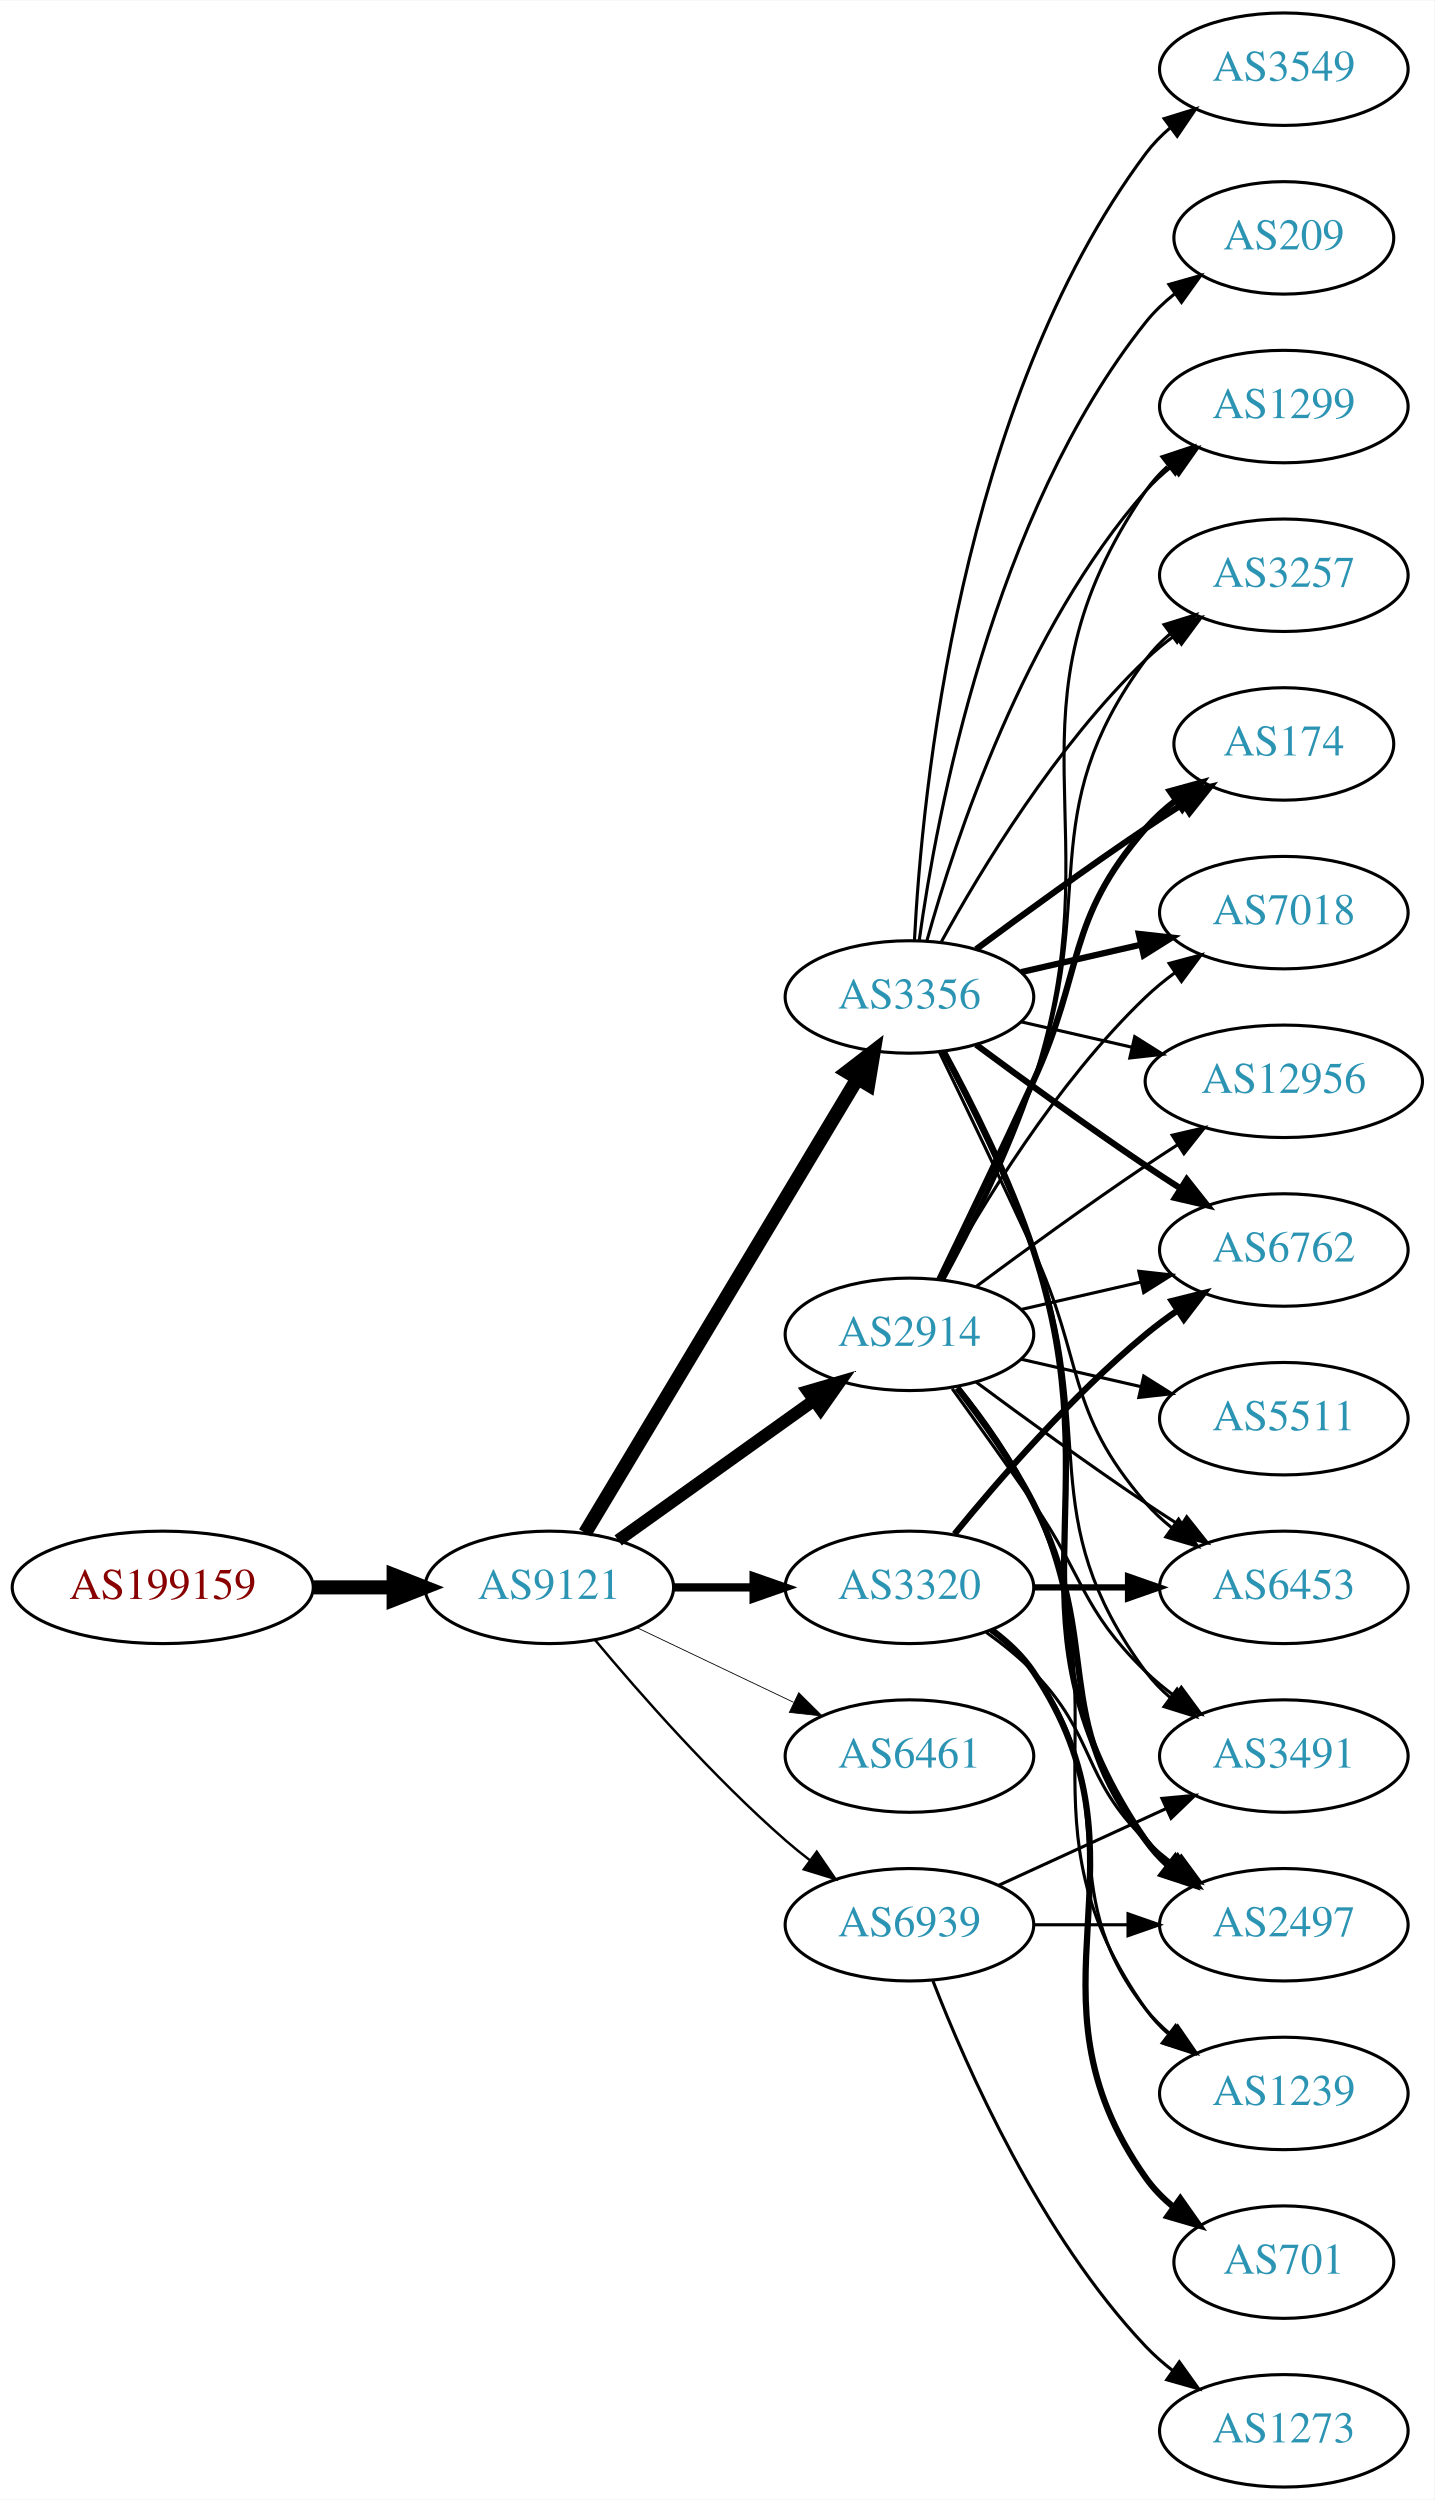
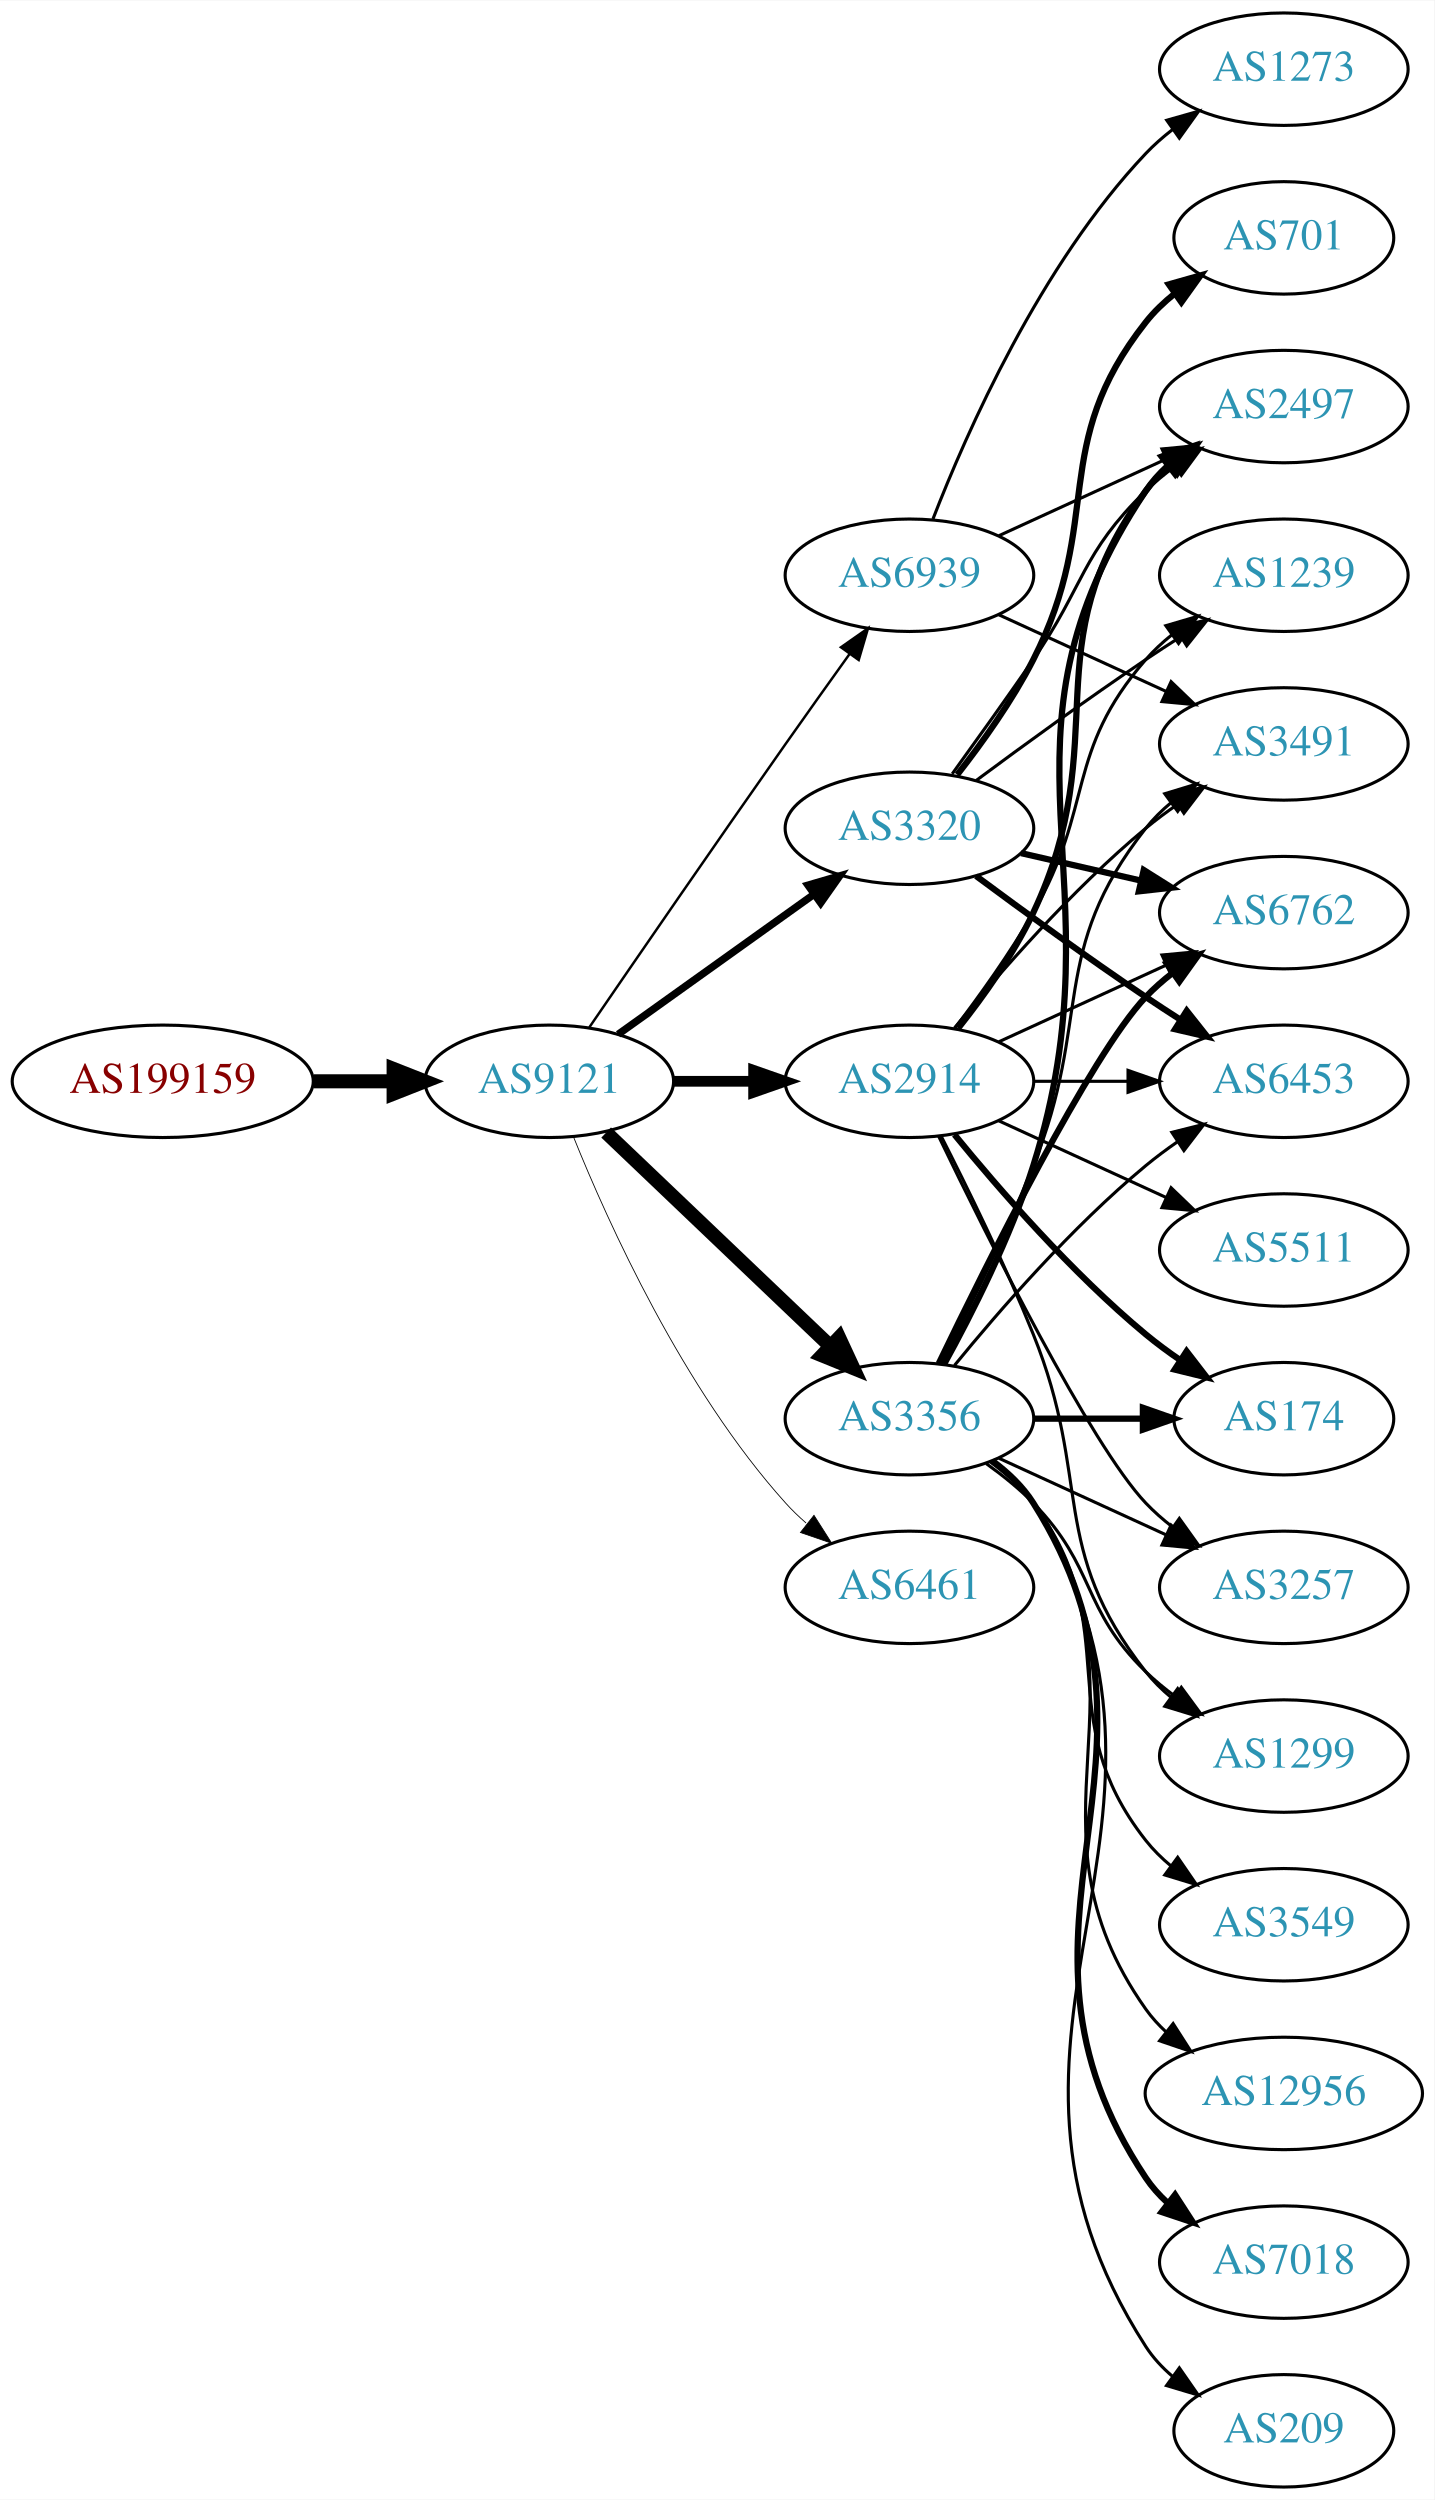
<svg xmlns="http://www.w3.org/2000/svg" xmlns:xlink="http://www.w3.org/1999/xlink" width="459pt" height="800pt" viewBox="0.00 0.00 459.17 800.00">
  <g id="graph0" class="graph" transform="scale(1 1) rotate(0) translate(4 796)">
    <polygon fill="white" stroke="none" points="-4,4 -4,-796 455.17,-796 455.17,4 -4,4" />
    <g id="node1" class="node">
      <g id="a_node1">
        <a xlink:href="/asn/199159" xlink:title="AS199159 ~ powered by ANX [AT]">
-           <ellipse fill="#ffffff" stroke="black" cx="48.096" cy="-288" rx="48.192" ry="18" />
-           <text text-anchor="middle" x="48.096" y="-284.3" font-family="Times,serif" font-size="14.00" fill="#880000">AS199159</text>
+           <ellipse fill="#ffffff" stroke="black" cx="48.096" cy="-450" rx="48.192" ry="18" />
+           <text text-anchor="middle" x="48.096" y="-446.3" font-family="Times,serif" font-size="14.00" fill="#880000">AS199159</text>
        </a>
      </g>
    </g>
    <g id="node2" class="node">
      <g id="a_node2">
        <a xlink:href="/asn/9121" xlink:title="AS9121 ~ TTNet [TR]">
-           <ellipse fill="#ffffff" stroke="black" cx="171.838" cy="-288" rx="39.794" ry="18" />
-           <text text-anchor="middle" x="171.838" y="-284.3" font-family="Times,serif" font-size="14.00" fill="#2c94b3">AS9121</text>
+           <ellipse fill="#ffffff" stroke="black" cx="171.838" cy="-450" rx="39.794" ry="18" />
+           <text text-anchor="middle" x="171.838" y="-446.3" font-family="Times,serif" font-size="14.00" fill="#2c94b3">AS9121</text>
        </a>
      </g>
    </g>
    <g id="edge1" class="edge">
-       <path fill="none" stroke="black" stroke-width="4.5" d="M96.513,-288C104.867,-288 113.577,-288 121.969,-288" />
-       <polygon fill="black" stroke="black" stroke-width="4.5" points="122.004,-291.938 132.004,-288 122.004,-284.063 122.004,-291.938" />
+       <path fill="none" stroke="black" stroke-width="4.5" d="M96.513,-450C104.867,-450 113.577,-450 121.969,-450" />
+       <polygon fill="black" stroke="black" stroke-width="4.5" points="122.004,-453.938 132.004,-450 122.004,-446.063 122.004,-453.938" />
    </g>
    <g id="node3" class="node">
      <g id="a_node3">
-         <a xlink:href="/asn/3356" xlink:title="AS3356 ~ Level 3 Parent, LLC [US]">
-           <ellipse fill="#ffffff" stroke="black" cx="287.131" cy="-477" rx="39.794" ry="18" />
-           <text text-anchor="middle" x="287.131" y="-473.3" font-family="Times,serif" font-size="14.00" fill="#2c94b3">AS3356</text>
+         <a xlink:href="/asn/2914" xlink:title="AS2914 ~ NTT America, Inc. [US]">
+           <ellipse fill="#ffffff" stroke="black" cx="287.131" cy="-450" rx="39.794" ry="18" />
+           <text text-anchor="middle" x="287.131" y="-446.3" font-family="Times,serif" font-size="14.00" fill="#2c94b3">AS2914</text>
        </a>
      </g>
    </g>
    <g id="edge2" class="edge">
-       <path fill="none" stroke="black" stroke-width="4.5" d="M183.293,-305.442C203.274,-338.775 246.98,-411.686 270.465,-450.866" />
-       <polygon fill="black" stroke="black" stroke-width="4.5" points="267.182,-453.048 275.701,-459.6 273.937,-448.999 267.182,-453.048" />
+       <path fill="none" stroke="black" stroke-width="3.441" d="M211.51,-450C219.713,-450 228.477,-450 237.009,-450" />
+       <polygon fill="black" stroke="black" stroke-width="3.441" points="237.248,-453.5 247.248,-450 237.248,-446.5 237.248,-453.5" />
    </g>
    <g id="node4" class="node">
      <g id="a_node4">
-         <a xlink:href="/asn/2914" xlink:title="AS2914 ~ NTT America, Inc. [US]">
-           <ellipse fill="#ffffff" stroke="black" cx="287.131" cy="-369" rx="39.794" ry="18" />
-           <text text-anchor="middle" x="287.131" y="-365.3" font-family="Times,serif" font-size="14.00" fill="#2c94b3">AS2914</text>
+         <a xlink:href="/asn/3356" xlink:title="AS3356 ~ Level 3 Parent, LLC [US]">
+           <ellipse fill="#ffffff" stroke="black" cx="287.131" cy="-342" rx="39.794" ry="18" />
+           <text text-anchor="middle" x="287.131" y="-338.3" font-family="Times,serif" font-size="14.00" fill="#2c94b3">AS3356</text>
        </a>
      </g>
    </g>
    <g id="edge3" class="edge">
-       <path fill="none" stroke="black" stroke-width="3.971" d="M193.882,-303.046C211.497,-315.639 236.835,-333.755 256.501,-347.816" />
-       <polygon fill="black" stroke="black" stroke-width="3.971" points="254.645,-350.791 264.815,-353.76 258.716,-345.097 254.645,-350.791" />
+       <path fill="none" stroke="black" stroke-width="4.5" d="M190.045,-433.597C209.12,-415.413 240.04,-385.937 261.638,-365.349" />
+       <polygon fill="black" stroke="black" stroke-width="4.5" points="264.612,-367.953 269.133,-358.203 259.178,-362.253 264.612,-367.953" />
    </g>
    <g id="node5" class="node">
      <g id="a_node5">
        <a xlink:href="/asn/3320" xlink:title="AS3320 ~ DTAG [DE]">
-           <ellipse fill="#ffffff" stroke="black" cx="287.131" cy="-288" rx="39.794" ry="18" />
-           <text text-anchor="middle" x="287.131" y="-284.3" font-family="Times,serif" font-size="14.00" fill="#2c94b3">AS3320</text>
+           <ellipse fill="#ffffff" stroke="black" cx="287.131" cy="-531" rx="39.794" ry="18" />
+           <text text-anchor="middle" x="287.131" y="-527.3" font-family="Times,serif" font-size="14.00" fill="#2c94b3">AS3320</text>
        </a>
      </g>
    </g>
    <g id="edge4" class="edge">
-       <path fill="none" stroke="black" stroke-width="2.647" d="M211.51,-288C219.713,-288 228.477,-288 237.009,-288" />
-       <polygon fill="black" stroke="black" stroke-width="2.647" points="237.248,-291.5 247.248,-288 237.248,-284.5 237.248,-291.5" />
+       <path fill="none" stroke="black" stroke-width="2.382" d="M193.882,-465.046C211.497,-477.639 236.835,-495.755 256.501,-509.816" />
+       <polygon fill="black" stroke="black" stroke-width="2.382" points="254.645,-512.791 264.815,-515.76 258.716,-507.097 254.645,-512.791" />
    </g>
    <g id="node6" class="node">
      <g id="a_node6">
        <a xlink:href="/asn/6461" xlink:title="AS6461 ~ Zayo Bandwidth [US]">
-           <ellipse fill="#ffffff" stroke="black" cx="287.131" cy="-234" rx="39.794" ry="18" />
-           <text text-anchor="middle" x="287.131" y="-230.3" font-family="Times,serif" font-size="14.00" fill="#2c94b3">AS6461</text>
+           <ellipse fill="#ffffff" stroke="black" cx="287.131" cy="-288" rx="39.794" ry="18" />
+           <text text-anchor="middle" x="287.131" y="-284.3" font-family="Times,serif" font-size="14.00" fill="#2c94b3">AS6461</text>
        </a>
      </g>
    </g>
    <g id="edge5" class="edge">
-       <path fill="none" stroke="black" stroke-width="0.265" d="M199.974,-275.066C214.968,-267.919 233.789,-258.948 250.013,-251.215" />
-       <polygon fill="black" stroke="black" stroke-width="0.265" points="251.695,-254.291 259.216,-246.829 248.683,-247.972 251.695,-254.291" />
+       <path fill="none" stroke="black" stroke-width="0.265" d="M179.586,-432.213C190.637,-404.757 214.69,-351.422 247.484,-315 249.487,-312.776 251.706,-310.637 254.038,-308.603" />
+       <polygon fill="black" stroke="black" stroke-width="0.265" points="256.569,-311.065 262.257,-302.127 252.236,-305.567 256.569,-311.065" />
    </g>
    <g id="node7" class="node">
      <g id="a_node7">
        <a xlink:href="/asn/6939" xlink:title="AS6939 ~ Hurricane Electric LLC [US]">
-           <ellipse fill="#ffffff" stroke="black" cx="287.131" cy="-180" rx="39.794" ry="18" />
-           <text text-anchor="middle" x="287.131" y="-176.3" font-family="Times,serif" font-size="14.00" fill="#2c94b3">AS6939</text>
+           <ellipse fill="#ffffff" stroke="black" cx="287.131" cy="-612" rx="39.794" ry="18" />
+           <text text-anchor="middle" x="287.131" y="-608.3" font-family="Times,serif" font-size="14.00" fill="#2c94b3">AS6939</text>
        </a>
      </g>
    </g>
    <g id="edge6" class="edge">
-       <path fill="none" stroke="black" stroke-width="0.794" d="M186.468,-271.183C200.751,-254.071 224.297,-227.255 247.484,-207 249.95,-204.846 252.589,-202.706 255.286,-200.628" />
-       <polygon fill="black" stroke="black" stroke-width="0.794" points="257.459,-203.375 263.44,-194.63 253.311,-197.736 257.459,-203.375" />
+       <path fill="none" stroke="black" stroke-width="0.794" d="M184.645,-467.269C199.288,-488.642 225.062,-526.12 247.484,-558 254.119,-567.433 261.469,-577.739 267.963,-586.795" />
+       <polygon fill="black" stroke="black" stroke-width="0.794" points="265.199,-588.946 273.875,-595.026 270.884,-584.862 265.199,-588.946" />
    </g>
    <g id="node8" class="node">
      <g id="a_node8">
-         <a xlink:href="/asn/12956" xlink:title="AS12956 ~ TELXIUS [ES]">
-           <ellipse fill="#ffffff" stroke="black" cx="406.973" cy="-450" rx="44.393" ry="18" />
-           <text text-anchor="middle" x="406.973" y="-446.3" font-family="Times,serif" font-size="14.00" fill="#2c94b3">AS12956</text>
+         <a xlink:href="/asn/174" xlink:title="AS174 ~ Cogent Communications [US]">
+           <ellipse fill="#ffffff" stroke="black" cx="406.973" cy="-342" rx="35.194" ry="18" />
+           <text text-anchor="middle" x="406.973" y="-338.3" font-family="Times,serif" font-size="14.00" fill="#2c94b3">AS174</text>
        </a>
      </g>
    </g>
    <g id="edge7" class="edge">
-       <path fill="none" stroke="black" d="M322.85,-469.045C333.989,-466.493 346.524,-463.621 358.417,-460.896" />
-       <polygon fill="black" stroke="black" points="359.246,-464.297 368.211,-458.652 357.682,-457.474 359.246,-464.297" />
+       <path fill="none" stroke="black" stroke-width="2" d="M301.55,-432.935C315.665,-415.625 339.079,-388.655 362.777,-369 366.241,-366.128 370.033,-363.331 373.888,-360.692" />
+       <polygon fill="black" stroke="black" stroke-width="2" points="375.849,-363.592 382.32,-355.203 372.03,-357.725 375.849,-363.592" />
    </g>
    <g id="node9" class="node">
      <g id="a_node9">
-         <a xlink:href="/asn/3549" xlink:title="AS3549 ~ Level 3 Parent, LLC [US]">
-           <ellipse fill="#ffffff" stroke="black" cx="406.973" cy="-774" rx="39.794" ry="18" />
-           <text text-anchor="middle" x="406.973" y="-770.3" font-family="Times,serif" font-size="14.00" fill="#2c94b3">AS3549</text>
+         <a xlink:href="/asn/3491" xlink:title="AS3491 ~ PCCW Global, Inc. [US]">
+           <ellipse fill="#ffffff" stroke="black" cx="406.973" cy="-558" rx="39.794" ry="18" />
+           <text text-anchor="middle" x="406.973" y="-554.3" font-family="Times,serif" font-size="14.00" fill="#2c94b3">AS3491</text>
        </a>
      </g>
    </g>
    <g id="edge8" class="edge">
-       <path fill="none" stroke="black" d="M288.723,-495.023C291.099,-541.412 303.017,-666.893 362.777,-747 365.025,-750.013 367.717,-752.769 370.643,-755.272" />
-       <polygon fill="black" stroke="black" points="368.674,-758.169 378.795,-761.303 372.838,-752.542 368.674,-758.169" />
+       <path fill="none" stroke="black" d="M301.55,-467.065C315.665,-484.375 339.079,-511.345 362.777,-531 365.994,-533.668 369.494,-536.27 373.065,-538.741" />
+       <polygon fill="black" stroke="black" points="371.143,-541.666 381.421,-544.236 374.988,-535.817 371.143,-541.666" />
    </g>
    <g id="node10" class="node">
      <g id="a_node10">
-         <a xlink:href="/asn/6453" xlink:title="AS6453 ~ TATA COMMUNICATIONS (AMERICA) INC [US]">
+         <a xlink:href="/asn/3257" xlink:title="AS3257 ~ GTT [DE]">
          <ellipse fill="#ffffff" stroke="black" cx="406.973" cy="-288" rx="39.794" ry="18" />
-           <text text-anchor="middle" x="406.973" y="-284.3" font-family="Times,serif" font-size="14.00" fill="#2c94b3">AS6453</text>
+           <text text-anchor="middle" x="406.973" y="-284.3" font-family="Times,serif" font-size="14.00" fill="#2c94b3">AS3257</text>
        </a>
      </g>
    </g>
    <g id="edge9" class="edge">
-       <path fill="none" stroke="black" d="M296.712,-459.367C304.636,-443.002 316.672,-417.935 326.777,-396 343.261,-360.219 336.943,-344.742 362.777,-315 365.242,-312.162 368.079,-309.523 371.097,-307.094" />
-       <polygon fill="black" stroke="black" points="373.283,-309.833 379.375,-301.164 369.207,-304.142 373.283,-309.833" />
+       <path fill="none" stroke="black" d="M296.478,-432.405C311.945,-400.268 345.09,-333.66 362.777,-315 365.363,-312.272 368.281,-309.706 371.349,-307.323" />
+       <polygon fill="black" stroke="black" points="373.527,-310.07 379.697,-301.457 369.503,-304.342 373.527,-310.07" />
    </g>
    <g id="node11" class="node">
      <g id="a_node11">
        <a xlink:href="/asn/2497" xlink:title="AS2497 ~ Internet Initiative Japan Inc. [JP]">
-           <ellipse fill="#ffffff" stroke="black" cx="406.973" cy="-180" rx="39.794" ry="18" />
-           <text text-anchor="middle" x="406.973" y="-176.3" font-family="Times,serif" font-size="14.00" fill="#2c94b3">AS2497</text>
+           <ellipse fill="#ffffff" stroke="black" cx="406.973" cy="-666" rx="39.794" ry="18" />
+           <text text-anchor="middle" x="406.973" y="-662.3" font-family="Times,serif" font-size="14.00" fill="#2c94b3">AS2497</text>
        </a>
      </g>
    </g>
    <g id="edge10" class="edge">
-       <path fill="none" stroke="black" stroke-width="2" d="M298.089,-459.53C306.837,-443.482 319.305,-418.802 326.777,-396 353.408,-314.742 314.481,-277.566 362.777,-207 364.725,-204.154 367.082,-201.548 369.679,-199.176" />
-       <polygon fill="black" stroke="black" stroke-width="2" points="372.23,-201.628 378.015,-192.751 367.957,-196.083 372.23,-201.628" />
+       <path fill="none" stroke="black" stroke-width="2" d="M302.731,-466.991C310.819,-477.155 320.48,-490.655 326.777,-504 353.277,-560.159 325.874,-589.059 362.777,-639 365.011,-642.023 367.694,-644.786 370.615,-647.293" />
+       <polygon fill="black" stroke="black" stroke-width="2" points="368.64,-650.186 378.758,-653.331 372.81,-644.563 368.64,-650.186" />
    </g>
    <g id="node12" class="node">
      <g id="a_node12">
-         <a xlink:href="/asn/1299" xlink:title="AS1299 ~ Telia Carrier [EU]">
-           <ellipse fill="#ffffff" stroke="black" cx="406.973" cy="-666" rx="39.794" ry="18" />
-           <text text-anchor="middle" x="406.973" y="-662.3" font-family="Times,serif" font-size="14.00" fill="#2c94b3">AS1299</text>
+         <a xlink:href="/asn/6762" xlink:title="AS6762 ~ TELECOM ITALIA SPARKLE S.p.A. [IT]">
+           <ellipse fill="#ffffff" stroke="black" cx="406.973" cy="-504" rx="39.794" ry="18" />
+           <text text-anchor="middle" x="406.973" y="-500.3" font-family="Times,serif" font-size="14.00" fill="#2c94b3">AS6762</text>
        </a>
      </g>
    </g>
    <g id="edge11" class="edge">
-       <path fill="none" stroke="black" d="M292.704,-494.946C301.61,-526.995 323.894,-594.842 362.777,-639 365.261,-641.821 368.111,-644.449 371.137,-646.871" />
-       <polygon fill="black" stroke="black" points="369.254,-649.828 379.426,-652.791 373.322,-644.131 369.254,-649.828" />
+       <path fill="none" stroke="black" d="M315.76,-462.661C331.717,-469.973 351.987,-479.261 369.27,-487.181" />
+       <polygon fill="black" stroke="black" points="367.969,-490.435 378.518,-491.419 370.885,-484.071 367.969,-490.435" />
    </g>
    <g id="node13" class="node">
      <g id="a_node13">
-         <a xlink:href="/asn/6762" xlink:title="AS6762 ~ TELECOM ITALIA SPARKLE S.p.A. [IT]">
-           <ellipse fill="#ffffff" stroke="black" cx="406.973" cy="-396" rx="39.794" ry="18" />
-           <text text-anchor="middle" x="406.973" y="-392.3" font-family="Times,serif" font-size="14.00" fill="#2c94b3">AS6762</text>
+         <a xlink:href="/asn/1299" xlink:title="AS1299 ~ Telia Carrier [EU]">
+           <ellipse fill="#ffffff" stroke="black" cx="406.973" cy="-234" rx="39.794" ry="18" />
+           <text text-anchor="middle" x="406.973" y="-230.3" font-family="Times,serif" font-size="14.00" fill="#2c94b3">AS1299</text>
        </a>
      </g>
    </g>
    <g id="edge12" class="edge">
-       <path fill="none" stroke="black" stroke-width="2" d="M308.461,-461.723C323.324,-450.696 344.068,-435.593 362.777,-423 366.326,-420.611 370.077,-418.161 373.825,-415.758" />
-       <polygon fill="black" stroke="black" stroke-width="2" points="375.893,-418.591 382.474,-410.288 372.151,-412.675 375.893,-418.591" />
+       <path fill="none" stroke="black" d="M297.212,-432.583C305.48,-416.366 317.742,-391.397 326.777,-369 345.707,-322.078 331.479,-300.754 362.777,-261 365.102,-258.047 367.846,-255.33 370.805,-252.853" />
+       <polygon fill="black" stroke="black" points="372.998,-255.585 379.002,-246.855 368.865,-249.936 372.998,-255.585" />
    </g>
    <g id="node14" class="node">
      <g id="a_node14">
-         <a xlink:href="/asn/3257" xlink:title="AS3257 ~ GTT [DE]">
-           <ellipse fill="#ffffff" stroke="black" cx="406.973" cy="-612" rx="39.794" ry="18" />
-           <text text-anchor="middle" x="406.973" y="-608.3" font-family="Times,serif" font-size="14.00" fill="#2c94b3">AS3257</text>
+         <a xlink:href="/asn/6453" xlink:title="AS6453 ~ TATA COMMUNICATIONS (AMERICA) INC [US]">
+           <ellipse fill="#ffffff" stroke="black" cx="406.973" cy="-450" rx="39.794" ry="18" />
+           <text text-anchor="middle" x="406.973" y="-446.3" font-family="Times,serif" font-size="14.00" fill="#2c94b3">AS6453</text>
        </a>
      </g>
    </g>
    <g id="edge13" class="edge">
-       <path fill="none" stroke="black" d="M297.372,-494.713C309.918,-517.561 334.095,-557.611 362.777,-585 365.646,-587.739 368.834,-590.347 372.144,-592.785" />
-       <polygon fill="black" stroke="black" points="370.267,-595.742 380.503,-598.477 374.207,-589.956 370.267,-595.742" />
+       <path fill="none" stroke="black" d="M327.044,-450C336.597,-450 346.947,-450 356.909,-450" />
+       <polygon fill="black" stroke="black" points="357.102,-453.5 367.102,-450 357.102,-446.5 357.102,-453.5" />
    </g>
    <g id="node15" class="node">
      <g id="a_node15">
-         <a xlink:href="/asn/174" xlink:title="AS174 ~ Cogent Communications [US]">
-           <ellipse fill="#ffffff" stroke="black" cx="406.973" cy="-558" rx="35.194" ry="18" />
-           <text text-anchor="middle" x="406.973" y="-554.3" font-family="Times,serif" font-size="14.00" fill="#2c94b3">AS174</text>
+         <a xlink:href="/asn/1239" xlink:title="AS1239 ~ Sprint [US]">
+           <ellipse fill="#ffffff" stroke="black" cx="406.973" cy="-612" rx="39.794" ry="18" />
+           <text text-anchor="middle" x="406.973" y="-608.3" font-family="Times,serif" font-size="14.00" fill="#2c94b3">AS1239</text>
        </a>
      </g>
    </g>
    <g id="edge14" class="edge">
-       <path fill="none" stroke="black" stroke-width="2" d="M308.461,-492.277C323.324,-503.304 344.068,-518.407 362.777,-531 366.595,-533.569 370.645,-536.21 374.675,-538.786" />
-       <polygon fill="black" stroke="black" stroke-width="2" points="373.044,-541.895 383.369,-544.271 376.779,-535.975 373.044,-541.895" />
+       <path fill="none" stroke="black" d="M301.592,-466.913C309.485,-477.27 319.335,-490.992 326.777,-504 346.342,-538.194 336.943,-555.258 362.777,-585 365.242,-587.838 368.079,-590.477 371.097,-592.906" />
+       <polygon fill="black" stroke="black" points="369.207,-595.858 379.375,-598.836 373.283,-590.167 369.207,-595.858" />
    </g>
    <g id="node16" class="node">
      <g id="a_node16">
-         <a xlink:href="/asn/3491" xlink:title="AS3491 ~ PCCW Global, Inc. [US]">
-           <ellipse fill="#ffffff" stroke="black" cx="406.973" cy="-234" rx="39.794" ry="18" />
-           <text text-anchor="middle" x="406.973" y="-230.3" font-family="Times,serif" font-size="14.00" fill="#2c94b3">AS3491</text>
+         <a xlink:href="/asn/5511" xlink:title="AS5511 ~ Orange S.A. [FR]">
+           <ellipse fill="#ffffff" stroke="black" cx="406.973" cy="-396" rx="39.794" ry="18" />
+           <text text-anchor="middle" x="406.973" y="-392.3" font-family="Times,serif" font-size="14.00" fill="#2c94b3">AS5511</text>
        </a>
      </g>
    </g>
    <g id="edge15" class="edge">
-       <path fill="none" stroke="black" d="M297.698,-459.394C306.184,-443.255 318.485,-418.516 326.777,-396 348.239,-337.73 325.874,-310.941 362.777,-261 365.011,-257.977 367.694,-255.214 370.615,-252.707" />
-       <polygon fill="black" stroke="black" points="372.81,-255.437 378.758,-246.669 368.64,-249.814 372.81,-255.437" />
+       <path fill="none" stroke="black" d="M315.76,-437.339C331.717,-430.027 351.987,-420.739 369.27,-412.819" />
+       <polygon fill="black" stroke="black" points="370.885,-415.929 378.518,-408.581 367.969,-409.565 370.885,-415.929" />
+     </g>
+     <g id="edge16" class="edge">
+       <path fill="none" stroke="black" stroke-width="2" d="M327.044,-342C338.13,-342 350.29,-342 361.672,-342" />
+       <polygon fill="black" stroke="black" stroke-width="2" points="361.854,-345.5 371.854,-342 361.854,-338.5 361.854,-345.5" />
+     </g>
+     <g id="edge20" class="edge">
+       <path fill="none" stroke="black" d="M297.212,-359.417C305.48,-375.634 317.742,-400.603 326.777,-423 345.707,-469.922 331.479,-491.246 362.777,-531 365.102,-533.953 367.846,-536.67 370.805,-539.147" />
+       <polygon fill="black" stroke="black" points="368.865,-542.064 379.002,-545.145 372.998,-536.415 368.865,-542.064" />
+     </g>
+     <g id="edge25" class="edge">
+       <path fill="none" stroke="black" d="M315.76,-329.339C331.717,-322.027 351.987,-312.739 369.27,-304.819" />
+       <polygon fill="black" stroke="black" points="370.885,-307.929 378.518,-300.581 367.969,-301.565 370.885,-307.929" />
+     </g>
+     <g id="edge24" class="edge">
+       <path fill="none" stroke="black" stroke-width="2" d="M298.214,-359.43C307.047,-375.45 319.568,-400.114 326.777,-423 356.018,-515.828 308.739,-558.056 362.777,-639 364.692,-641.869 367.027,-644.49 369.608,-646.872" />
+       <polygon fill="black" stroke="black" stroke-width="2" points="367.871,-649.954 377.919,-653.313 372.159,-644.421 367.871,-649.954" />
+     </g>
+     <g id="edge18" class="edge">
+       <path fill="none" stroke="black" stroke-width="2" d="M296.478,-359.595C311.945,-391.732 345.09,-458.34 362.777,-477 365.363,-479.728 368.281,-482.294 371.349,-484.677" />
+       <polygon fill="black" stroke="black" stroke-width="2" points="369.503,-487.658 379.697,-490.543 373.527,-481.93 369.503,-487.658" />
+     </g>
+     <g id="edge21" class="edge">
+       <path fill="none" stroke="black" d="M311.725,-327.611C316.981,-323.852 322.313,-319.563 326.777,-315 346.95,-294.383 342.084,-281.094 362.777,-261 365.623,-258.237 368.796,-255.614 372.096,-253.166" />
+       <polygon fill="black" stroke="black" points="374.162,-255.994 380.444,-247.462 370.213,-250.214 374.162,-255.994" />
+     </g>
+     <g id="edge23" class="edge">
+       <path fill="none" stroke="black" d="M301.55,-359.065C315.665,-376.375 339.079,-403.345 362.777,-423 365.994,-425.668 369.494,-428.27 373.065,-430.741" />
+       <polygon fill="black" stroke="black" points="371.143,-433.666 381.421,-436.236 374.988,-427.817 371.143,-433.666" />
    </g>
    <g id="node17" class="node">
      <g id="a_node17">
-         <a xlink:href="/asn/7018" xlink:title="AS7018 ~ AT&amp;T Services, Inc. [US]">
-           <ellipse fill="#ffffff" stroke="black" cx="406.973" cy="-504" rx="39.794" ry="18" />
-           <text text-anchor="middle" x="406.973" y="-500.3" font-family="Times,serif" font-size="14.00" fill="#2c94b3">AS7018</text>
-         </a>
-       </g>
-     </g>
-     <g id="edge16" class="edge">
-       <path fill="none" stroke="black" stroke-width="2" d="M322.85,-484.955C334.85,-487.704 348.471,-490.825 361.164,-493.733" />
-       <polygon fill="black" stroke="black" stroke-width="2" points="360.566,-497.187 371.095,-496.009 362.129,-490.364 360.566,-497.187" />
+         <a xlink:href="/asn/3549" xlink:title="AS3549 ~ Level 3 Parent, LLC [US]">
+           <ellipse fill="#ffffff" stroke="black" cx="406.973" cy="-180" rx="39.794" ry="18" />
+           <text text-anchor="middle" x="406.973" y="-176.3" font-family="Times,serif" font-size="14.00" fill="#2c94b3">AS3549</text>
+         </a>
+       </g>
+     </g>
+     <g id="edge17" class="edge">
+       <path fill="none" stroke="black" d="M313.062,-328.118C318.138,-324.389 323.056,-319.984 326.777,-315 357.049,-274.458 331.479,-246.754 362.777,-207 365.102,-204.047 367.846,-201.33 370.805,-198.853" />
+       <polygon fill="black" stroke="black" points="372.998,-201.585 379.002,-192.855 368.865,-195.936 372.998,-201.585" />
    </g>
    <g id="node18" class="node">
      <g id="a_node18">
-         <a xlink:href="/asn/209" xlink:title="AS209 ~ CenturyLink Communications, LLC [US]">
-           <ellipse fill="#ffffff" stroke="black" cx="406.973" cy="-720" rx="35.194" ry="18" />
-           <text text-anchor="middle" x="406.973" y="-716.3" font-family="Times,serif" font-size="14.00" fill="#2c94b3">AS209</text>
-         </a>
-       </g>
-     </g>
-     <g id="edge17" class="edge">
-       <path fill="none" stroke="black" d="M290.27,-495.17C295.77,-534.974 313.596,-631.233 362.777,-693 365.442,-696.347 368.642,-699.393 372.08,-702.132" />
-       <polygon fill="black" stroke="black" points="370.198,-705.087 380.394,-707.965 374.218,-699.357 370.198,-705.087" />
-     </g>
-     <g id="edge23" class="edge">
-       <path fill="none" stroke="black" d="M308.461,-384.277C323.324,-395.304 344.068,-410.407 362.777,-423 366.067,-425.215 369.53,-427.482 373.004,-429.715" />
-       <polygon fill="black" stroke="black" points="371.252,-432.748 381.572,-435.148 375.001,-426.837 371.252,-432.748" />
+         <a xlink:href="/asn/12956" xlink:title="AS12956 ~ TELXIUS [ES]">
+           <ellipse fill="#ffffff" stroke="black" cx="406.973" cy="-126" rx="44.393" ry="18" />
+           <text text-anchor="middle" x="406.973" y="-122.3" font-family="Times,serif" font-size="14.00" fill="#2c94b3">AS12956</text>
+         </a>
+       </g>
    </g>
    <g id="edge19" class="edge">
-       <path fill="none" stroke="black" d="M308.461,-353.723C323.324,-342.696 344.068,-327.593 362.777,-315 366.326,-312.611 370.077,-310.161 373.825,-307.758" />
-       <polygon fill="black" stroke="black" points="375.893,-310.591 382.474,-302.288 372.151,-304.675 375.893,-310.591" />
-     </g>
-     <g id="edge24" class="edge">
-       <path fill="none" stroke="black" stroke-width="2" d="M302.427,-351.86C310.414,-341.647 320.075,-328.147 326.777,-315 349.758,-269.923 331.479,-246.754 362.777,-207 365.102,-204.047 367.846,-201.33 370.805,-198.853" />
-       <polygon fill="black" stroke="black" stroke-width="2" points="372.998,-201.585 379.002,-192.855 368.865,-195.936 372.998,-201.585" />
-     </g>
-     <g id="edge22" class="edge">
-       <path fill="none" stroke="black" d="M298.089,-386.47C306.837,-402.518 319.305,-427.198 326.777,-450 353.408,-531.258 314.481,-568.434 362.777,-639 364.725,-641.846 367.082,-644.452 369.679,-646.824" />
-       <polygon fill="black" stroke="black" points="367.957,-649.917 378.015,-653.249 372.23,-644.372 367.957,-649.917" />
-     </g>
-     <g id="edge21" class="edge">
-       <path fill="none" stroke="black" d="M322.85,-376.955C334.85,-379.704 348.471,-382.825 361.164,-385.733" />
-       <polygon fill="black" stroke="black" points="360.566,-389.187 371.095,-388.009 362.129,-382.364 360.566,-389.187" />
-     </g>
-     <g id="edge18" class="edge">
-       <path fill="none" stroke="black" d="M297.698,-386.606C306.184,-402.745 318.485,-427.484 326.777,-450 348.239,-508.27 325.874,-535.059 362.777,-585 365.011,-588.023 367.694,-590.786 370.615,-593.293" />
-       <polygon fill="black" stroke="black" points="368.64,-596.186 378.758,-599.331 372.81,-590.563 368.64,-596.186" />
-     </g>
-     <g id="edge25" class="edge">
-       <path fill="none" stroke="black" stroke-width="2" d="M296.712,-386.633C304.636,-402.998 316.672,-428.065 326.777,-450 343.261,-485.781 336.943,-501.258 362.777,-531 365.583,-534.23 368.87,-537.203 372.358,-539.902" />
-       <polygon fill="black" stroke="black" stroke-width="2" points="370.51,-542.879 380.725,-545.69 374.492,-537.122 370.51,-542.879" />
-     </g>
-     <g id="edge26" class="edge">
-       <path fill="none" stroke="black" d="M300.81,-351.594C308.426,-341.063 318.258,-327.33 326.777,-315 343.173,-291.269 342.084,-281.094 362.777,-261 365.623,-258.237 368.796,-255.614 372.096,-253.166" />
-       <polygon fill="black" stroke="black" points="374.162,-255.994 380.444,-247.462 370.213,-250.214 374.162,-255.994" />
-     </g>
-     <g id="edge20" class="edge">
-       <path fill="none" stroke="black" d="M297.372,-386.713C309.918,-409.561 334.095,-449.611 362.777,-477 365.646,-479.739 368.834,-482.347 372.144,-484.785" />
-       <polygon fill="black" stroke="black" points="370.267,-487.742 380.503,-490.477 374.207,-481.956 370.267,-487.742" />
+       <path fill="none" stroke="black" d="M313.45,-328.393C318.506,-324.649 323.318,-320.169 326.777,-315 367.802,-253.706 320.198,-213.225 362.777,-153 364.666,-150.328 366.912,-147.865 369.371,-145.605" />
+       <polygon fill="black" stroke="black" points="371.535,-148.356 377.247,-139.433 367.217,-142.846 371.535,-148.356" />
    </g>
    <g id="node19" class="node">
      <g id="a_node19">
-         <a xlink:href="/asn/1239" xlink:title="AS1239 ~ Sprint [US]">
-           <ellipse fill="#ffffff" stroke="black" cx="406.973" cy="-126" rx="39.794" ry="18" />
-           <text text-anchor="middle" x="406.973" y="-122.3" font-family="Times,serif" font-size="14.00" fill="#2c94b3">AS1239</text>
-         </a>
-       </g>
-     </g>
-     <g id="edge27" class="edge">
-       <path fill="none" stroke="black" d="M302.942,-352.106C311.1,-341.975 320.761,-328.475 326.777,-315 356.847,-247.651 320.198,-213.225 362.777,-153 364.769,-150.184 367.156,-147.599 369.772,-145.24" />
-       <polygon fill="black" stroke="black" points="372.324,-147.694 378.14,-138.838 368.071,-142.135 372.324,-147.694" />
+         <a xlink:href="/asn/7018" xlink:title="AS7018 ~ AT&amp;T Services, Inc. [US]">
+           <ellipse fill="#ffffff" stroke="black" cx="406.973" cy="-72" rx="39.794" ry="18" />
+           <text text-anchor="middle" x="406.973" y="-68.3" font-family="Times,serif" font-size="14.00" fill="#2c94b3">AS7018</text>
+         </a>
+       </g>
+     </g>
+     <g id="edge22" class="edge">
+       <path fill="none" stroke="black" stroke-width="2" d="M313.657,-328.528C318.702,-324.777 323.457,-320.26 326.777,-315 378.727,-232.7 308.739,-179.944 362.777,-99 364.692,-96.131 367.027,-93.51 369.608,-91.128" />
+       <polygon fill="black" stroke="black" stroke-width="2" points="372.159,-93.579 377.919,-84.687 367.871,-88.046 372.159,-93.579" />
    </g>
    <g id="node20" class="node">
      <g id="a_node20">
-         <a xlink:href="/asn/5511" xlink:title="AS5511 ~ Orange S.A. [FR]">
-           <ellipse fill="#ffffff" stroke="black" cx="406.973" cy="-342" rx="39.794" ry="18" />
-           <text text-anchor="middle" x="406.973" y="-338.3" font-family="Times,serif" font-size="14.00" fill="#2c94b3">AS5511</text>
-         </a>
-       </g>
+         <a xlink:href="/asn/209" xlink:title="AS209 ~ CenturyLink Communications, LLC [US]">
+           <ellipse fill="#ffffff" stroke="black" cx="406.973" cy="-18" rx="35.194" ry="18" />
+           <text text-anchor="middle" x="406.973" y="-14.3" font-family="Times,serif" font-size="14.00" fill="#2c94b3">AS209</text>
+         </a>
+       </g>
+     </g>
+     <g id="edge26" class="edge">
+       <path fill="none" stroke="black" d="M313.785,-328.607C318.823,-324.852 323.543,-320.314 326.777,-315 389.721,-211.588 297.209,-146.768 362.777,-45 365.095,-41.404 368.078,-38.202 371.394,-35.375" />
+       <polygon fill="black" stroke="black" points="373.531,-38.149 379.576,-29.448 369.425,-32.48 373.531,-38.149" />
+     </g>
+     <g id="edge31" class="edge">
+       <path fill="none" stroke="black" d="M300.81,-548.406C308.426,-558.937 318.258,-572.67 326.777,-585 343.173,-608.731 342.084,-618.906 362.777,-639 365.623,-641.763 368.796,-644.386 372.096,-646.834" />
+       <polygon fill="black" stroke="black" points="370.213,-649.786 380.444,-652.538 374.162,-644.006 370.213,-649.786" />
+     </g>
+     <g id="edge27" class="edge">
+       <path fill="none" stroke="black" stroke-width="2" d="M322.85,-523.045C334.85,-520.296 348.471,-517.175 361.164,-514.267" />
+       <polygon fill="black" stroke="black" stroke-width="2" points="362.129,-517.636 371.095,-511.991 360.566,-510.813 362.129,-517.636" />
+     </g>
+     <g id="edge30" class="edge">
+       <path fill="none" stroke="black" stroke-width="2" d="M308.461,-515.723C323.324,-504.696 344.068,-489.593 362.777,-477 366.326,-474.611 370.077,-472.161 373.825,-469.758" />
+       <polygon fill="black" stroke="black" stroke-width="2" points="375.893,-472.591 382.474,-464.288 372.151,-466.675 375.893,-472.591" />
    </g>
    <g id="edge28" class="edge">
-       <path fill="none" stroke="black" d="M322.85,-361.045C334.85,-358.296 348.471,-355.175 361.164,-352.267" />
-       <polygon fill="black" stroke="black" points="362.129,-355.636 371.095,-349.991 360.566,-348.813 362.129,-355.636" />
-     </g>
-     <g id="edge33" class="edge">
-       <path fill="none" stroke="black" stroke-width="2" d="M327.044,-288C336.597,-288 346.947,-288 356.909,-288" />
-       <polygon fill="black" stroke="black" stroke-width="2" points="357.102,-291.5 367.102,-288 357.102,-284.5 357.102,-291.5" />
-     </g>
-     <g id="edge31" class="edge">
-       <path fill="none" stroke="black" d="M311.725,-273.611C316.981,-269.852 322.313,-265.563 326.777,-261 346.95,-240.383 342.084,-227.094 362.777,-207 365.623,-204.237 368.796,-201.614 372.096,-199.166" />
-       <polygon fill="black" stroke="black" points="374.162,-201.994 380.444,-193.462 370.213,-196.214 374.162,-201.994" />
-     </g>
-     <g id="edge32" class="edge">
-       <path fill="none" stroke="black" stroke-width="2" d="M301.55,-305.065C315.665,-322.375 339.079,-349.345 362.777,-369 365.994,-371.668 369.494,-374.27 373.065,-376.741" />
-       <polygon fill="black" stroke="black" stroke-width="2" points="371.143,-379.666 381.421,-382.236 374.988,-373.817 371.143,-379.666" />
-     </g>
-     <g id="edge30" class="edge">
-       <path fill="none" stroke="black" d="M313.062,-274.118C318.138,-270.389 323.056,-265.984 326.777,-261 357.049,-220.458 331.479,-192.754 362.777,-153 365.102,-150.047 367.846,-147.33 370.805,-144.853" />
-       <polygon fill="black" stroke="black" points="372.998,-147.585 379.002,-138.855 368.865,-141.936 372.998,-147.585" />
+       <path fill="none" stroke="black" d="M308.461,-546.277C323.324,-557.304 344.068,-572.407 362.777,-585 366.326,-587.389 370.077,-589.839 373.825,-592.242" />
+       <polygon fill="black" stroke="black" points="372.151,-595.325 382.474,-597.712 375.893,-589.409 372.151,-595.325" />
    </g>
    <g id="node21" class="node">
      <g id="a_node21">
        <a xlink:href="/asn/701" xlink:title="AS701 ~ UUNET [US]">
-           <ellipse fill="#ffffff" stroke="black" cx="406.973" cy="-72" rx="35.194" ry="18" />
-           <text text-anchor="middle" x="406.973" y="-68.3" font-family="Times,serif" font-size="14.00" fill="#2c94b3">AS701</text>
+           <ellipse fill="#ffffff" stroke="black" cx="406.973" cy="-720" rx="35.194" ry="18" />
+           <text text-anchor="middle" x="406.973" y="-716.3" font-family="Times,serif" font-size="14.00" fill="#2c94b3">AS701</text>
        </a>
      </g>
    </g>
    <g id="edge29" class="edge">
-       <path fill="none" stroke="black" stroke-width="2" d="M313.45,-274.393C318.506,-270.649 323.318,-266.169 326.777,-261 367.802,-199.706 320.198,-159.225 362.777,-99 365.247,-95.507 368.326,-92.37 371.695,-89.579" />
-       <polygon fill="black" stroke="black" stroke-width="2" points="373.834,-92.352 379.935,-83.69 369.764,-86.657 373.834,-92.352" />
-     </g>
-     <g id="edge36" class="edge">
-       <path fill="none" stroke="black" d="M327.044,-180C336.597,-180 346.947,-180 356.909,-180" />
-       <polygon fill="black" stroke="black" points="357.102,-183.5 367.102,-180 357.102,-176.5 357.102,-183.5" />
+       <path fill="none" stroke="black" stroke-width="2" d="M302.427,-548.14C310.414,-558.353 320.075,-571.853 326.777,-585 349.758,-630.077 331.479,-653.246 362.777,-693 365.424,-696.361 368.613,-699.417 372.044,-702.161" />
+       <polygon fill="black" stroke="black" stroke-width="2" points="370.157,-705.113 380.351,-708 374.182,-699.386 370.157,-705.113" />
    </g>
    <g id="edge34" class="edge">
-       <path fill="none" stroke="black" d="M315.76,-192.661C331.717,-199.973 351.987,-209.261 369.27,-217.181" />
-       <polygon fill="black" stroke="black" points="367.969,-220.435 378.518,-221.419 370.885,-214.071 367.969,-220.435" />
+       <path fill="none" stroke="black" d="M315.76,-599.339C331.717,-592.027 351.987,-582.739 369.27,-574.819" />
+       <polygon fill="black" stroke="black" points="370.885,-577.929 378.518,-570.581 367.969,-571.565 370.885,-577.929" />
+     </g>
+     <g id="edge32" class="edge">
+       <path fill="none" stroke="black" d="M315.76,-624.661C331.717,-631.973 351.987,-641.261 369.27,-649.181" />
+       <polygon fill="black" stroke="black" points="367.969,-652.435 378.518,-653.419 370.885,-646.071 367.969,-652.435" />
    </g>
    <g id="node22" class="node">
      <g id="a_node22">
        <a xlink:href="/asn/1273" xlink:title="AS1273 ~ Vodafone Group PLC [EU]">
-           <ellipse fill="#ffffff" stroke="black" cx="406.973" cy="-18" rx="39.794" ry="18" />
-           <text text-anchor="middle" x="406.973" y="-14.3" font-family="Times,serif" font-size="14.00" fill="#2c94b3">AS1273</text>
-         </a>
-       </g>
-     </g>
-     <g id="edge35" class="edge">
-       <path fill="none" stroke="black" d="M294.654,-162.006C305.404,-134.272 329.062,-80.571 362.777,-45 365.363,-42.272 368.281,-39.706 371.349,-37.323" />
-       <polygon fill="black" stroke="black" points="373.527,-40.069 379.697,-31.457 369.503,-34.342 373.527,-40.069" />
+           <ellipse fill="#ffffff" stroke="black" cx="406.973" cy="-774" rx="39.794" ry="18" />
+           <text text-anchor="middle" x="406.973" y="-770.3" font-family="Times,serif" font-size="14.00" fill="#2c94b3">AS1273</text>
+         </a>
+       </g>
+     </g>
+     <g id="edge33" class="edge">
+       <path fill="none" stroke="black" d="M294.654,-629.994C305.404,-657.728 329.062,-711.429 362.777,-747 365.363,-749.728 368.281,-752.294 371.349,-754.677" />
+       <polygon fill="black" stroke="black" points="369.503,-757.658 379.697,-760.543 373.527,-751.93 369.503,-757.658" />
    </g>
  </g>
</svg>
